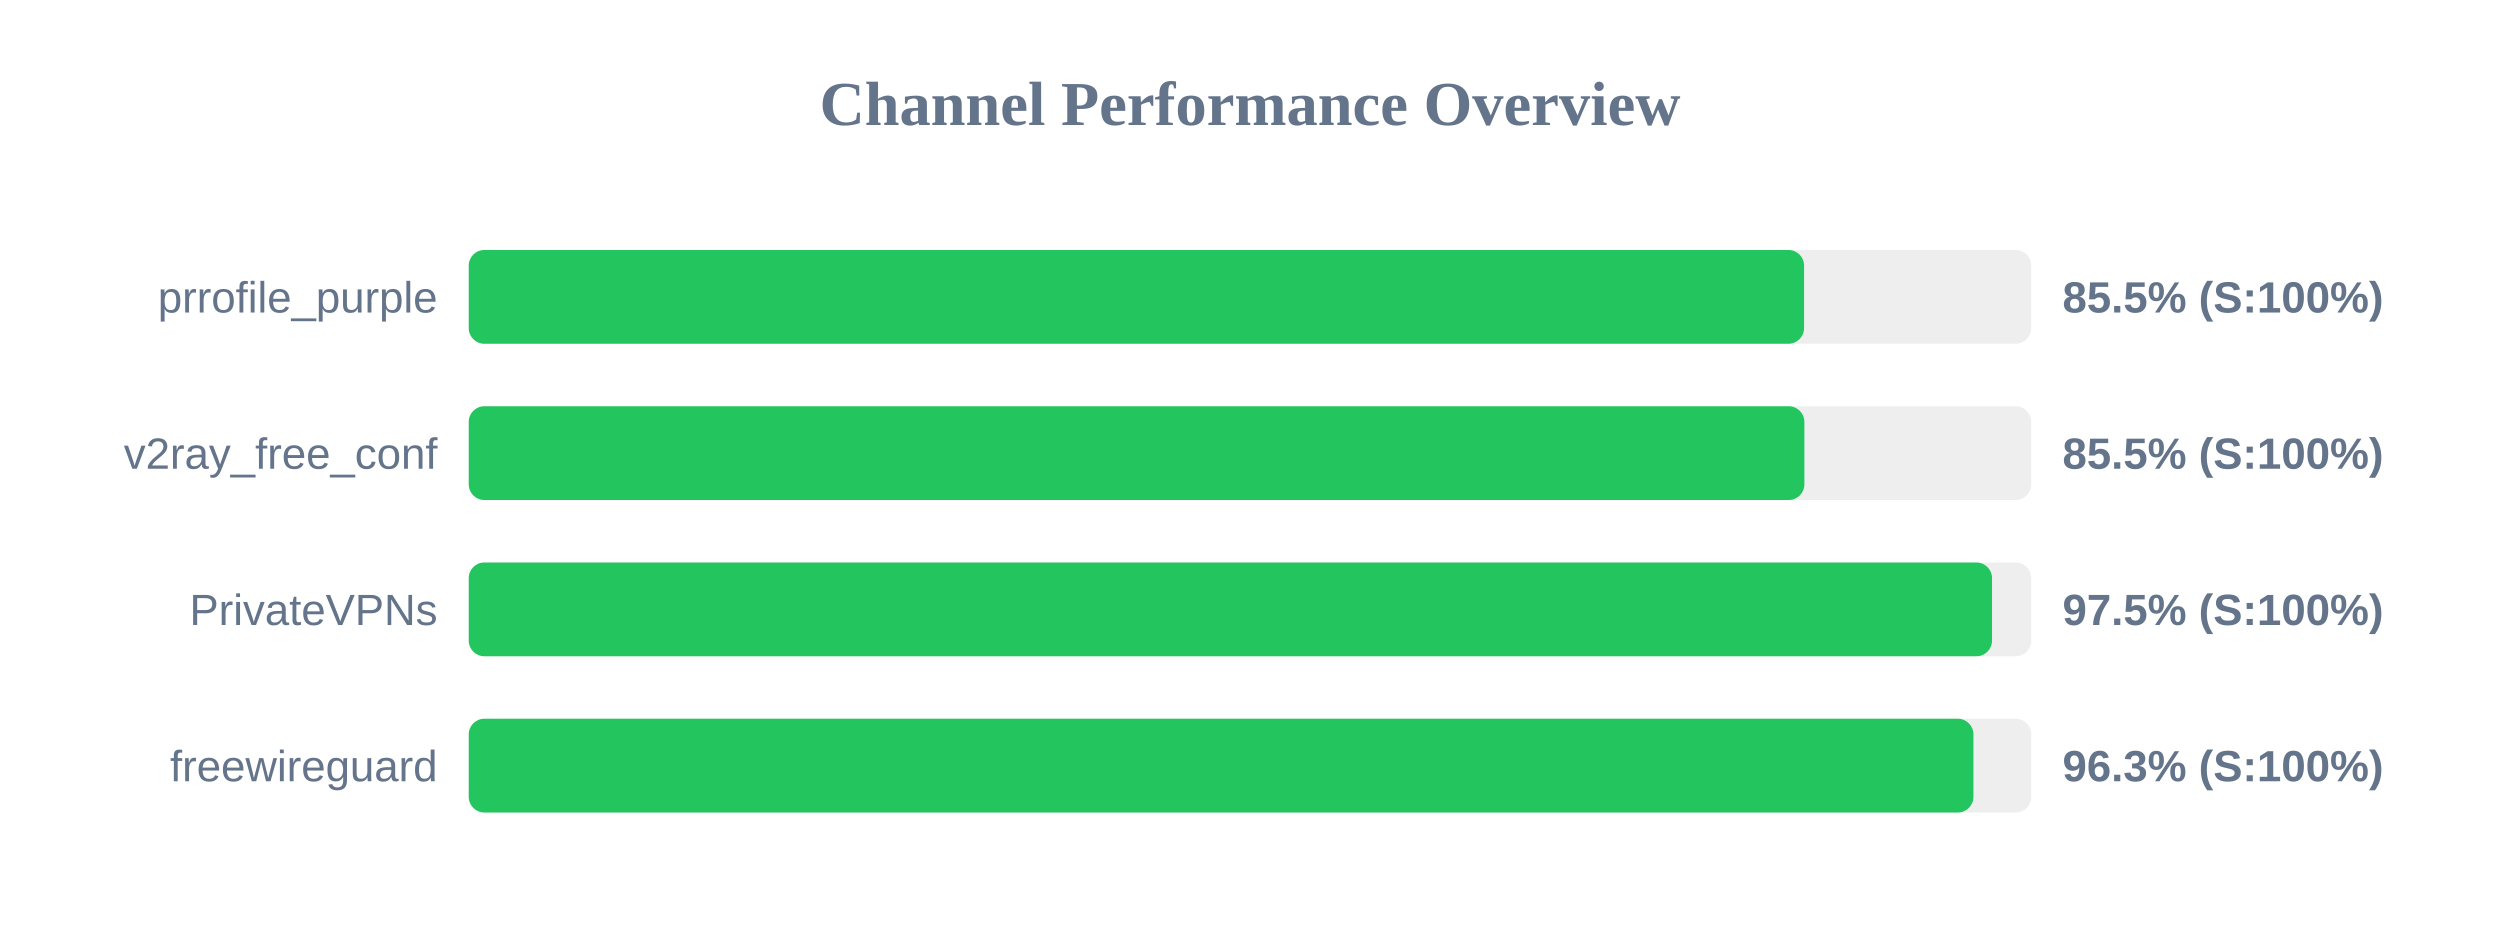
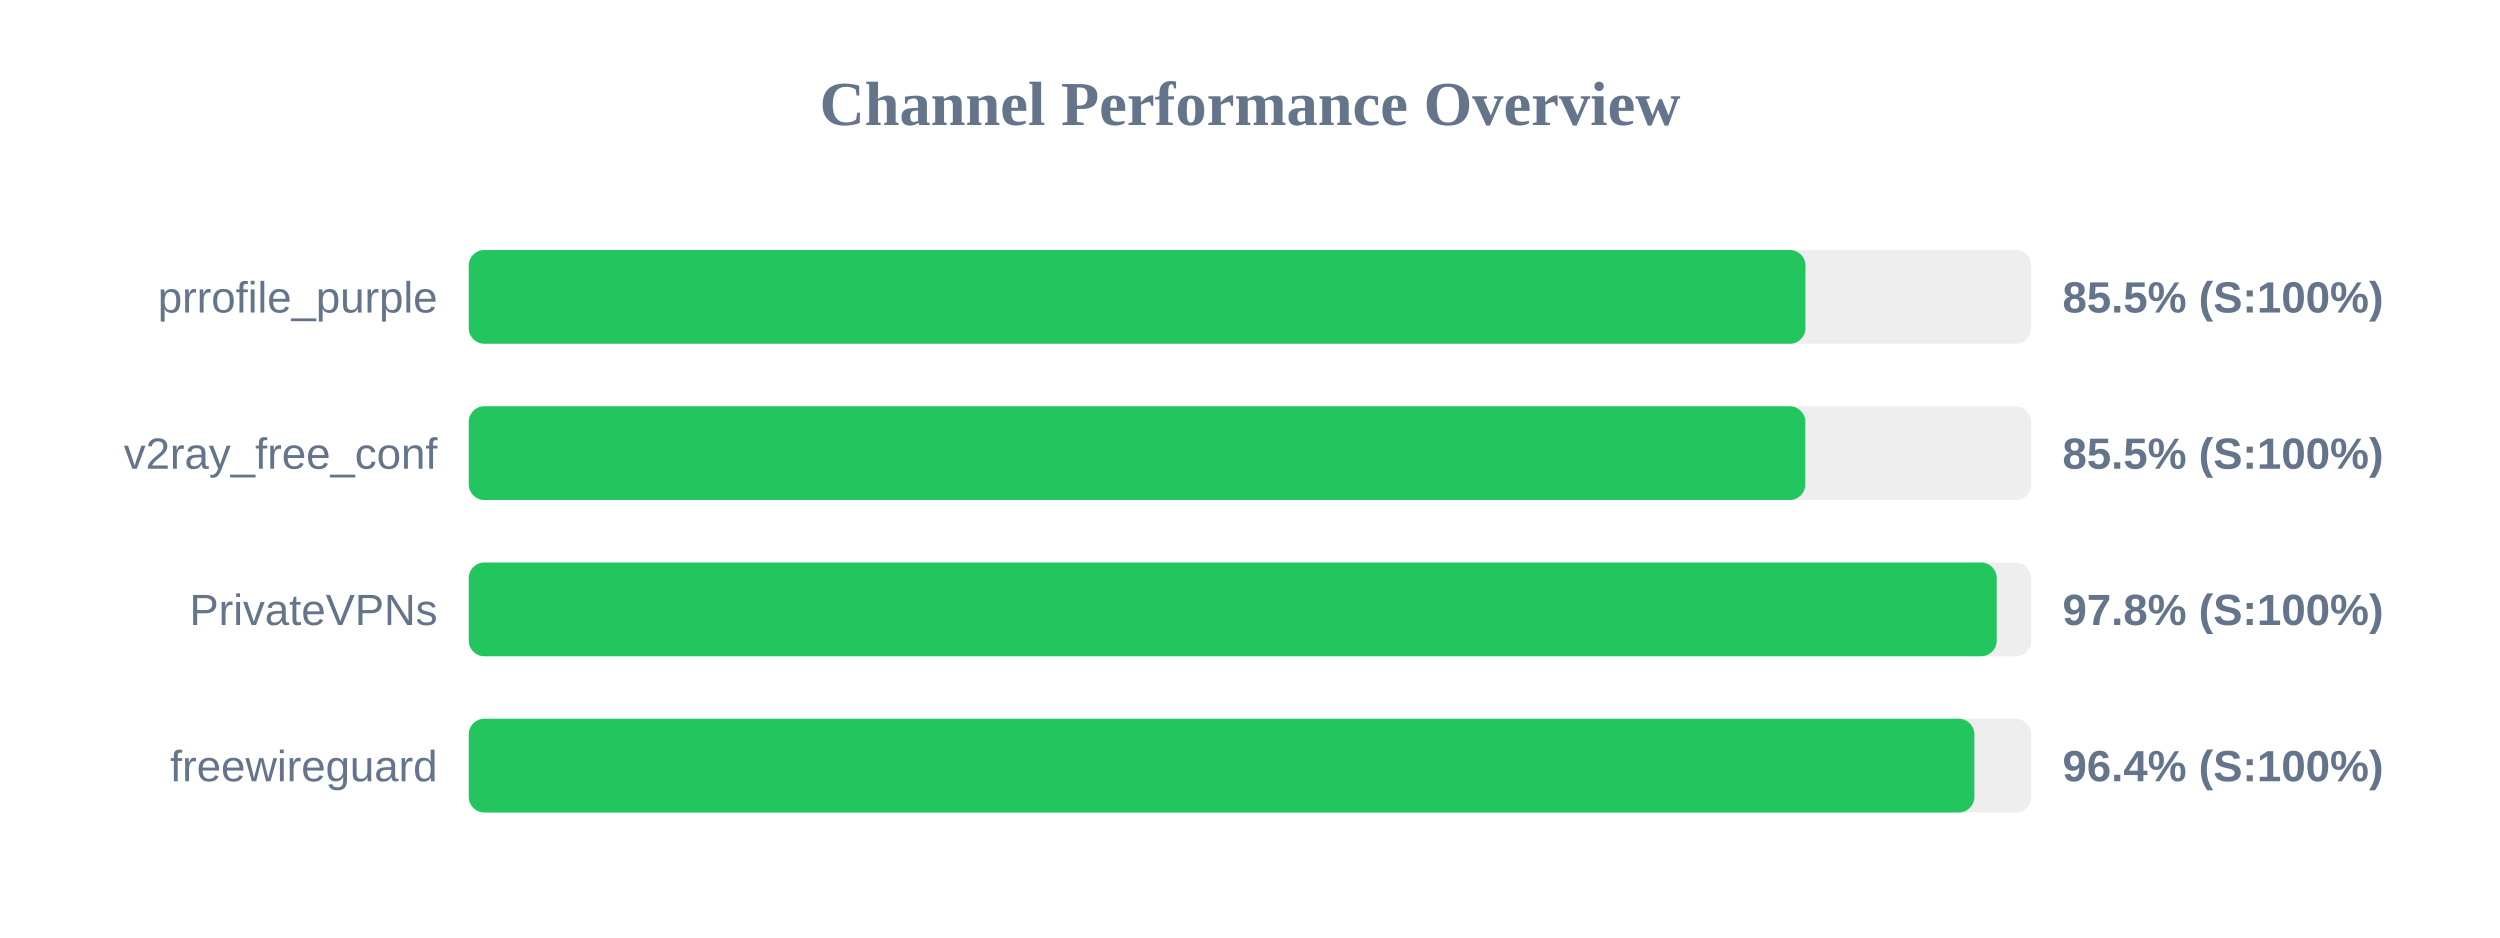
<svg xmlns="http://www.w3.org/2000/svg" width="800" height="300" version="1.1">
  <style>
        .row { font: 14px Arial; fill: #64748b; }
        .score { font: bold 14px Arial; fill: #64748b; }
    </style>
  <text x="400" y="40" text-anchor="middle" font-size="20px" font-weight="bold" fill="#64748b">Channel Performance Overview</text>
  <rect x="150" y="80" width="500" height="30" fill="#eee" rx="5" />
-   <rect x="150" y="80" width="427.3" height="30" fill="#22c55e" rx="5" />
+   <rect x="150" y="80" width="427.75" height="30" fill="#22c55e" rx="5" />
  <text x="140" y="100" text-anchor="end" class="row">prrofile_purple</text>
  <text x="660" y="100" text-anchor="start" class="score">85.5% (S:100%)</text>
  <rect x="150" y="130" width="500" height="30" fill="#eee" rx="5" />
-   <rect x="150" y="130" width="427.4" height="30" fill="#22c55e" rx="5" />
+   <rect x="150" y="130" width="427.7" height="30" fill="#22c55e" rx="5" />
  <text x="140" y="150" text-anchor="end" class="row">v2ray_free_conf</text>
  <text x="660" y="150" text-anchor="start" class="score">85.5% (S:100%)</text>
  <rect x="150" y="180" width="500" height="30" fill="#eee" rx="5" />
-   <rect x="150" y="180" width="487.45" height="30" fill="#22c55e" rx="5" />
+   <rect x="150" y="180" width="488.95" height="30" fill="#22c55e" rx="5" />
  <text x="140" y="200" text-anchor="end" class="row">PrivateVPNs</text>
-   <text x="660" y="200" text-anchor="start" class="score">97.5% (S:100%)</text>
+   <text x="660" y="200" text-anchor="start" class="score">97.8% (S:100%)</text>
  <rect x="150" y="230" width="500" height="30" fill="#eee" rx="5" />
-   <rect x="150" y="230" width="481.5" height="30" fill="#22c55e" rx="5" />
+   <rect x="150" y="230" width="481.8" height="30" fill="#22c55e" rx="5" />
  <text x="140" y="250" text-anchor="end" class="row">freewireguard</text>
-   <text x="660" y="250" text-anchor="start" class="score">96.3% (S:100%)</text>
+   <text x="660" y="250" text-anchor="start" class="score">96.4% (S:100%)</text>
</svg>
